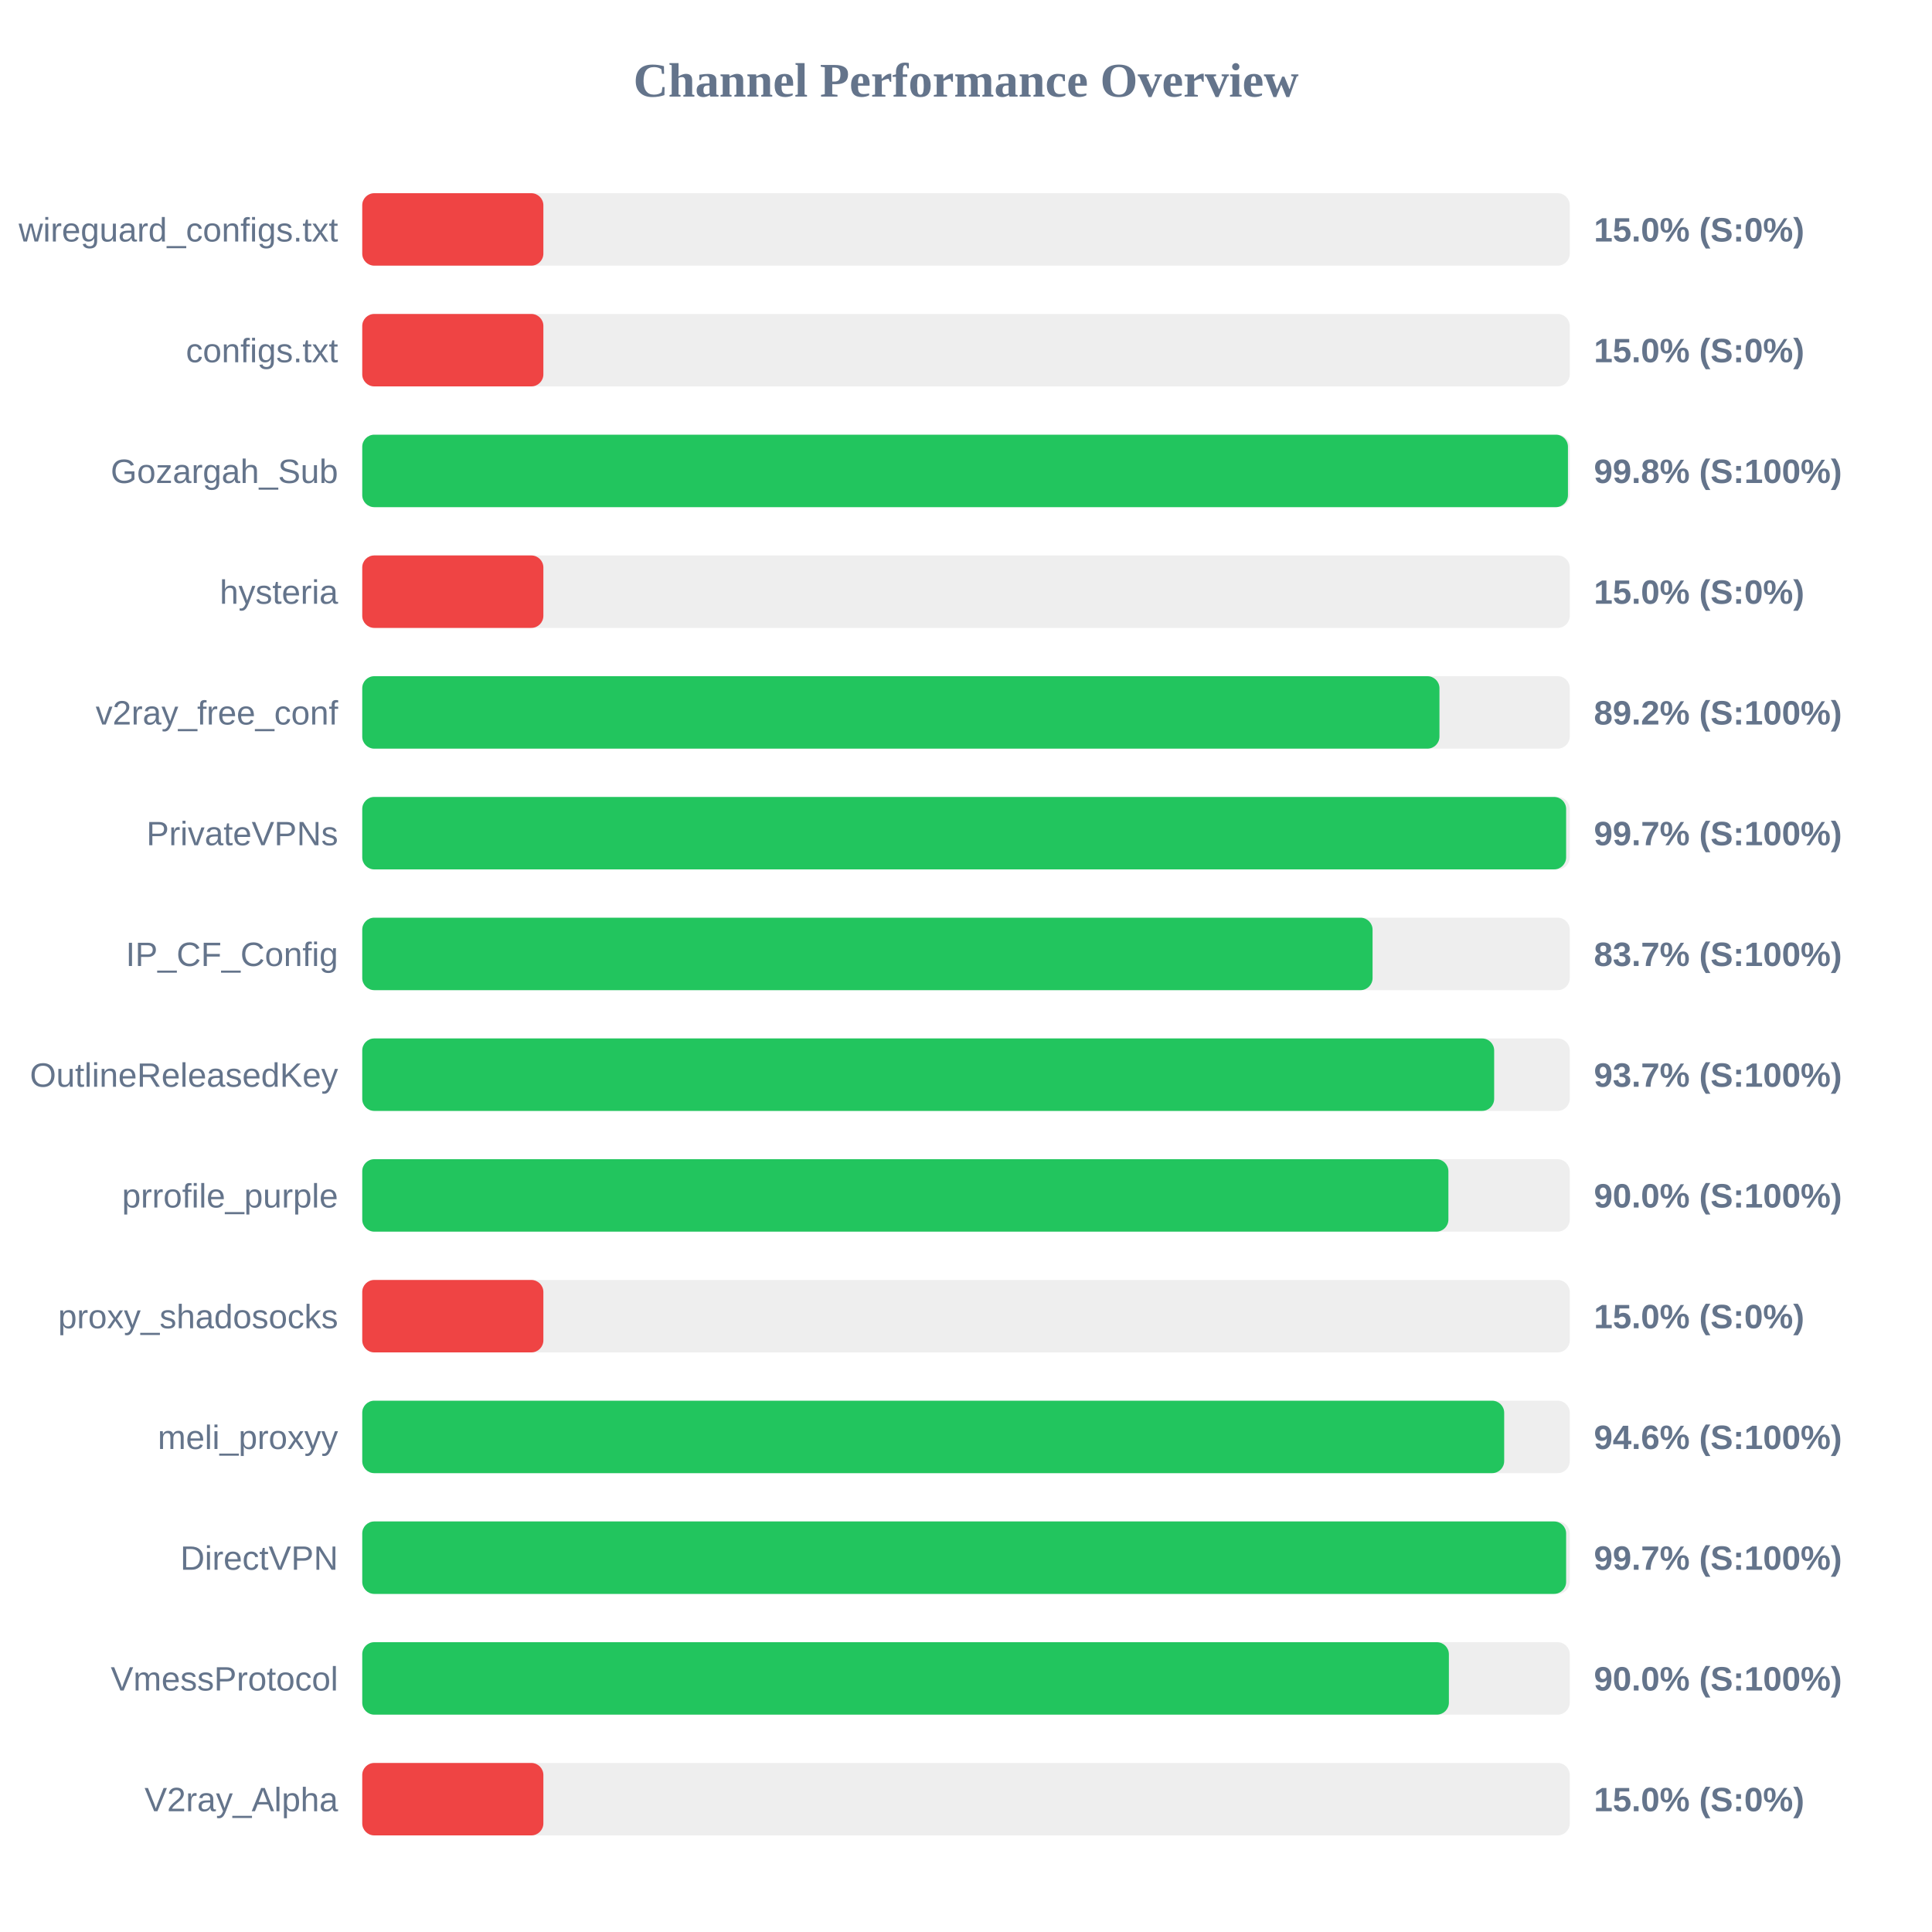
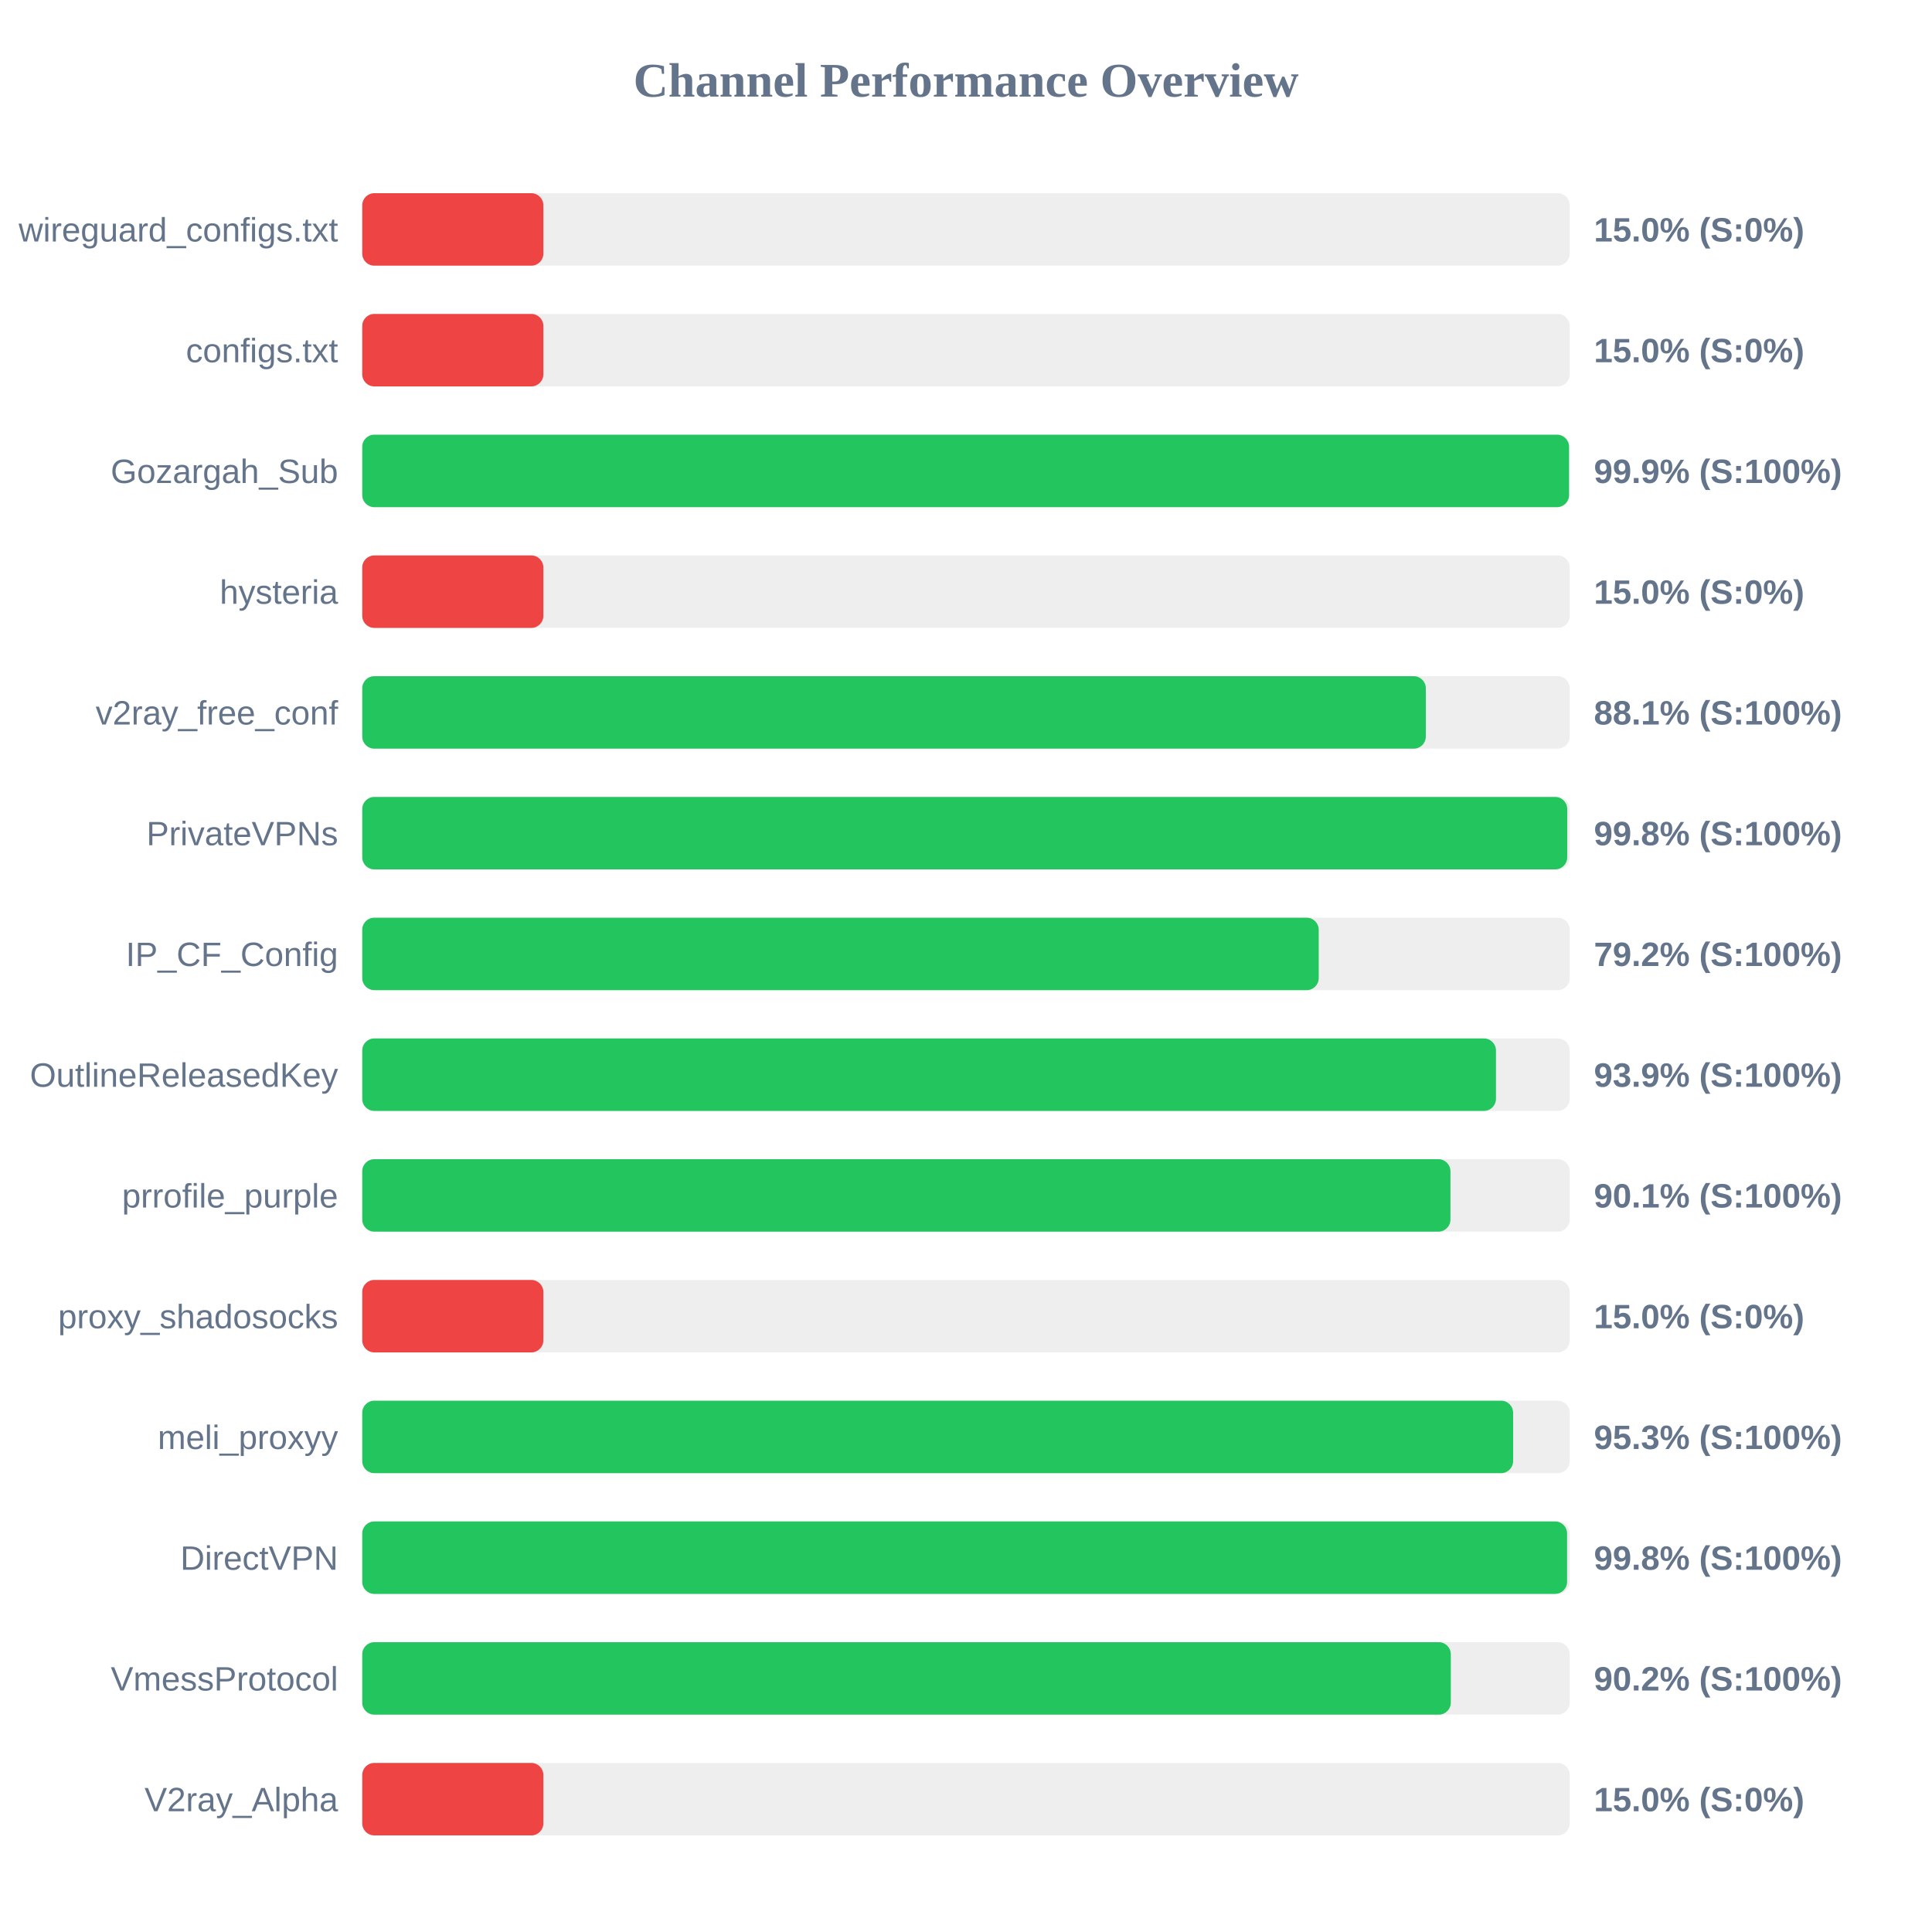
<svg xmlns="http://www.w3.org/2000/svg" width="800" height="800" version="1.1">
  <style>
        .row { font: 14px Arial; fill: #64748b; }
        .score { font: bold 14px Arial; fill: #64748b; }
    </style>
  <text x="400" y="40" text-anchor="middle" font-size="20px" font-weight="bold" fill="#64748b">Channel Performance Overview</text>
  <rect x="150" y="80" width="500" height="30" fill="#eee" rx="5" />
  <rect x="150" y="80" width="75.0" height="30" fill="#ef4444" rx="5" />
  <text x="140" y="100" text-anchor="end" class="row">wireguard_configs.txt</text>
  <text x="660" y="100" text-anchor="start" class="score">15.0% (S:0%)</text>
  <rect x="150" y="130" width="500" height="30" fill="#eee" rx="5" />
  <rect x="150" y="130" width="75.0" height="30" fill="#ef4444" rx="5" />
  <text x="140" y="150" text-anchor="end" class="row">configs.txt</text>
  <text x="660" y="150" text-anchor="start" class="score">15.0% (S:0%)</text>
  <rect x="150" y="180" width="500" height="30" fill="#eee" rx="5" />
-   <rect x="150" y="180" width="499.25" height="30" fill="#22c55e" rx="5" />
+   <rect x="150" y="180" width="499.7" height="30" fill="#22c55e" rx="5" />
  <text x="140" y="200" text-anchor="end" class="row">Gozargah_Sub</text>
-   <text x="660" y="200" text-anchor="start" class="score">99.8% (S:100%)</text>
+   <text x="660" y="200" text-anchor="start" class="score">99.9% (S:100%)</text>
  <rect x="150" y="230" width="500" height="30" fill="#eee" rx="5" />
  <rect x="150" y="230" width="75.0" height="30" fill="#ef4444" rx="5" />
  <text x="140" y="250" text-anchor="end" class="row">hysteria</text>
  <text x="660" y="250" text-anchor="start" class="score">15.0% (S:0%)</text>
  <rect x="150" y="280" width="500" height="30" fill="#eee" rx="5" />
-   <rect x="150" y="280" width="446.05" height="30" fill="#22c55e" rx="5" />
+   <rect x="150" y="280" width="440.4" height="30" fill="#22c55e" rx="5" />
  <text x="140" y="300" text-anchor="end" class="row">v2ray_free_conf</text>
-   <text x="660" y="300" text-anchor="start" class="score">89.2% (S:100%)</text>
+   <text x="660" y="300" text-anchor="start" class="score">88.1% (S:100%)</text>
  <rect x="150" y="330" width="500" height="30" fill="#eee" rx="5" />
-   <rect x="150" y="330" width="498.5" height="30" fill="#22c55e" rx="5" />
+   <rect x="150" y="330" width="498.95" height="30" fill="#22c55e" rx="5" />
  <text x="140" y="350" text-anchor="end" class="row">PrivateVPNs</text>
-   <text x="660" y="350" text-anchor="start" class="score">99.7% (S:100%)</text>
+   <text x="660" y="350" text-anchor="start" class="score">99.8% (S:100%)</text>
  <rect x="150" y="380" width="500" height="30" fill="#eee" rx="5" />
-   <rect x="150" y="380" width="418.35" height="30" fill="#22c55e" rx="5" />
+   <rect x="150" y="380" width="396.05" height="30" fill="#22c55e" rx="5" />
  <text x="140" y="400" text-anchor="end" class="row">IP_CF_Config</text>
-   <text x="660" y="400" text-anchor="start" class="score">83.7% (S:100%)</text>
+   <text x="660" y="400" text-anchor="start" class="score">79.2% (S:100%)</text>
  <rect x="150" y="430" width="500" height="30" fill="#eee" rx="5" />
-   <rect x="150" y="430" width="468.7" height="30" fill="#22c55e" rx="5" />
+   <rect x="150" y="430" width="469.45" height="30" fill="#22c55e" rx="5" />
  <text x="140" y="450" text-anchor="end" class="row">OutlineReleasedKey</text>
-   <text x="660" y="450" text-anchor="start" class="score">93.7% (S:100%)</text>
+   <text x="660" y="450" text-anchor="start" class="score">93.9% (S:100%)</text>
  <rect x="150" y="480" width="500" height="30" fill="#eee" rx="5" />
-   <rect x="150" y="480" width="449.75" height="30" fill="#22c55e" rx="5" />
+   <rect x="150" y="480" width="450.6" height="30" fill="#22c55e" rx="5" />
  <text x="140" y="500" text-anchor="end" class="row">prrofile_purple</text>
-   <text x="660" y="500" text-anchor="start" class="score">90.0% (S:100%)</text>
+   <text x="660" y="500" text-anchor="start" class="score">90.1% (S:100%)</text>
  <rect x="150" y="530" width="500" height="30" fill="#eee" rx="5" />
  <rect x="150" y="530" width="75.0" height="30" fill="#ef4444" rx="5" />
  <text x="140" y="550" text-anchor="end" class="row">proxy_shadosocks</text>
  <text x="660" y="550" text-anchor="start" class="score">15.0% (S:0%)</text>
  <rect x="150" y="580" width="500" height="30" fill="#eee" rx="5" />
-   <rect x="150" y="580" width="472.85" height="30" fill="#22c55e" rx="5" />
+   <rect x="150" y="580" width="476.55" height="30" fill="#22c55e" rx="5" />
  <text x="140" y="600" text-anchor="end" class="row">meli_proxyy</text>
-   <text x="660" y="600" text-anchor="start" class="score">94.6% (S:100%)</text>
+   <text x="660" y="600" text-anchor="start" class="score">95.3% (S:100%)</text>
  <rect x="150" y="630" width="500" height="30" fill="#eee" rx="5" />
-   <rect x="150" y="630" width="498.5" height="30" fill="#22c55e" rx="5" />
+   <rect x="150" y="630" width="498.9" height="30" fill="#22c55e" rx="5" />
  <text x="140" y="650" text-anchor="end" class="row">DirectVPN</text>
-   <text x="660" y="650" text-anchor="start" class="score">99.7% (S:100%)</text>
+   <text x="660" y="650" text-anchor="start" class="score">99.8% (S:100%)</text>
  <rect x="150" y="680" width="500" height="30" fill="#eee" rx="5" />
-   <rect x="150" y="680" width="449.95" height="30" fill="#22c55e" rx="5" />
+   <rect x="150" y="680" width="450.75" height="30" fill="#22c55e" rx="5" />
  <text x="140" y="700" text-anchor="end" class="row">VmessProtocol</text>
-   <text x="660" y="700" text-anchor="start" class="score">90.0% (S:100%)</text>
+   <text x="660" y="700" text-anchor="start" class="score">90.2% (S:100%)</text>
  <rect x="150" y="730" width="500" height="30" fill="#eee" rx="5" />
  <rect x="150" y="730" width="75.0" height="30" fill="#ef4444" rx="5" />
  <text x="140" y="750" text-anchor="end" class="row">V2ray_Alpha</text>
  <text x="660" y="750" text-anchor="start" class="score">15.0% (S:0%)</text>
</svg>
